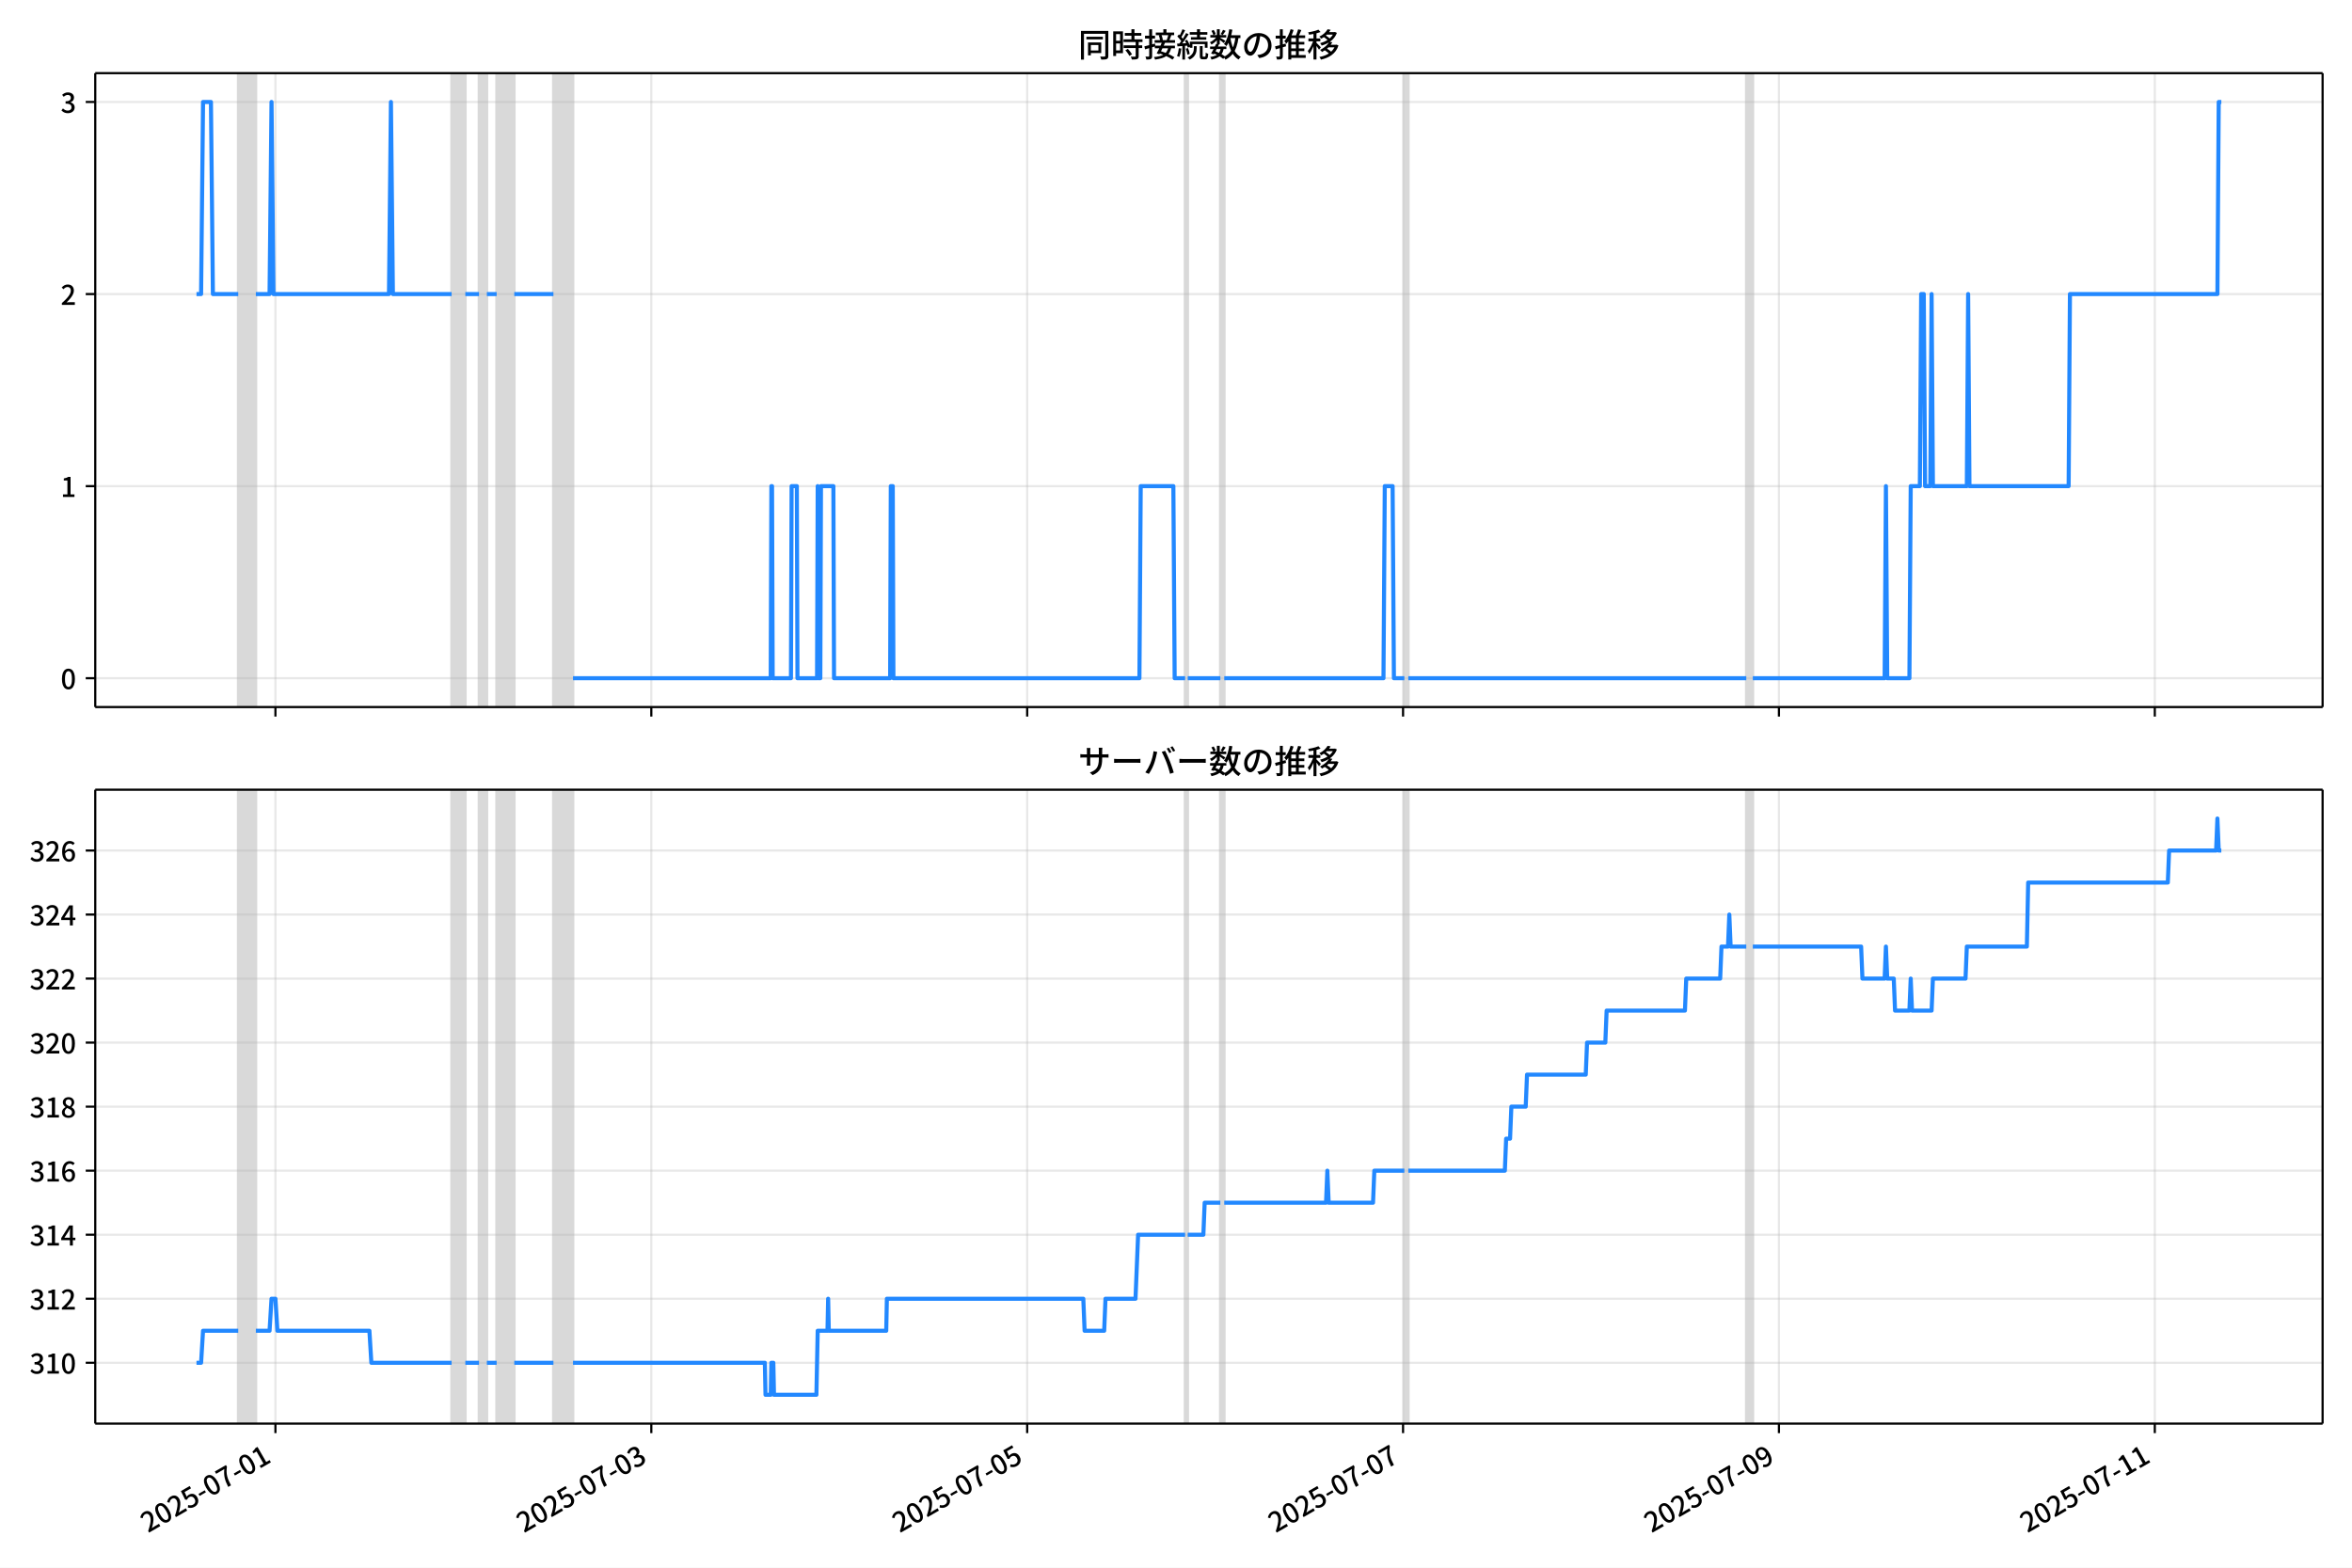
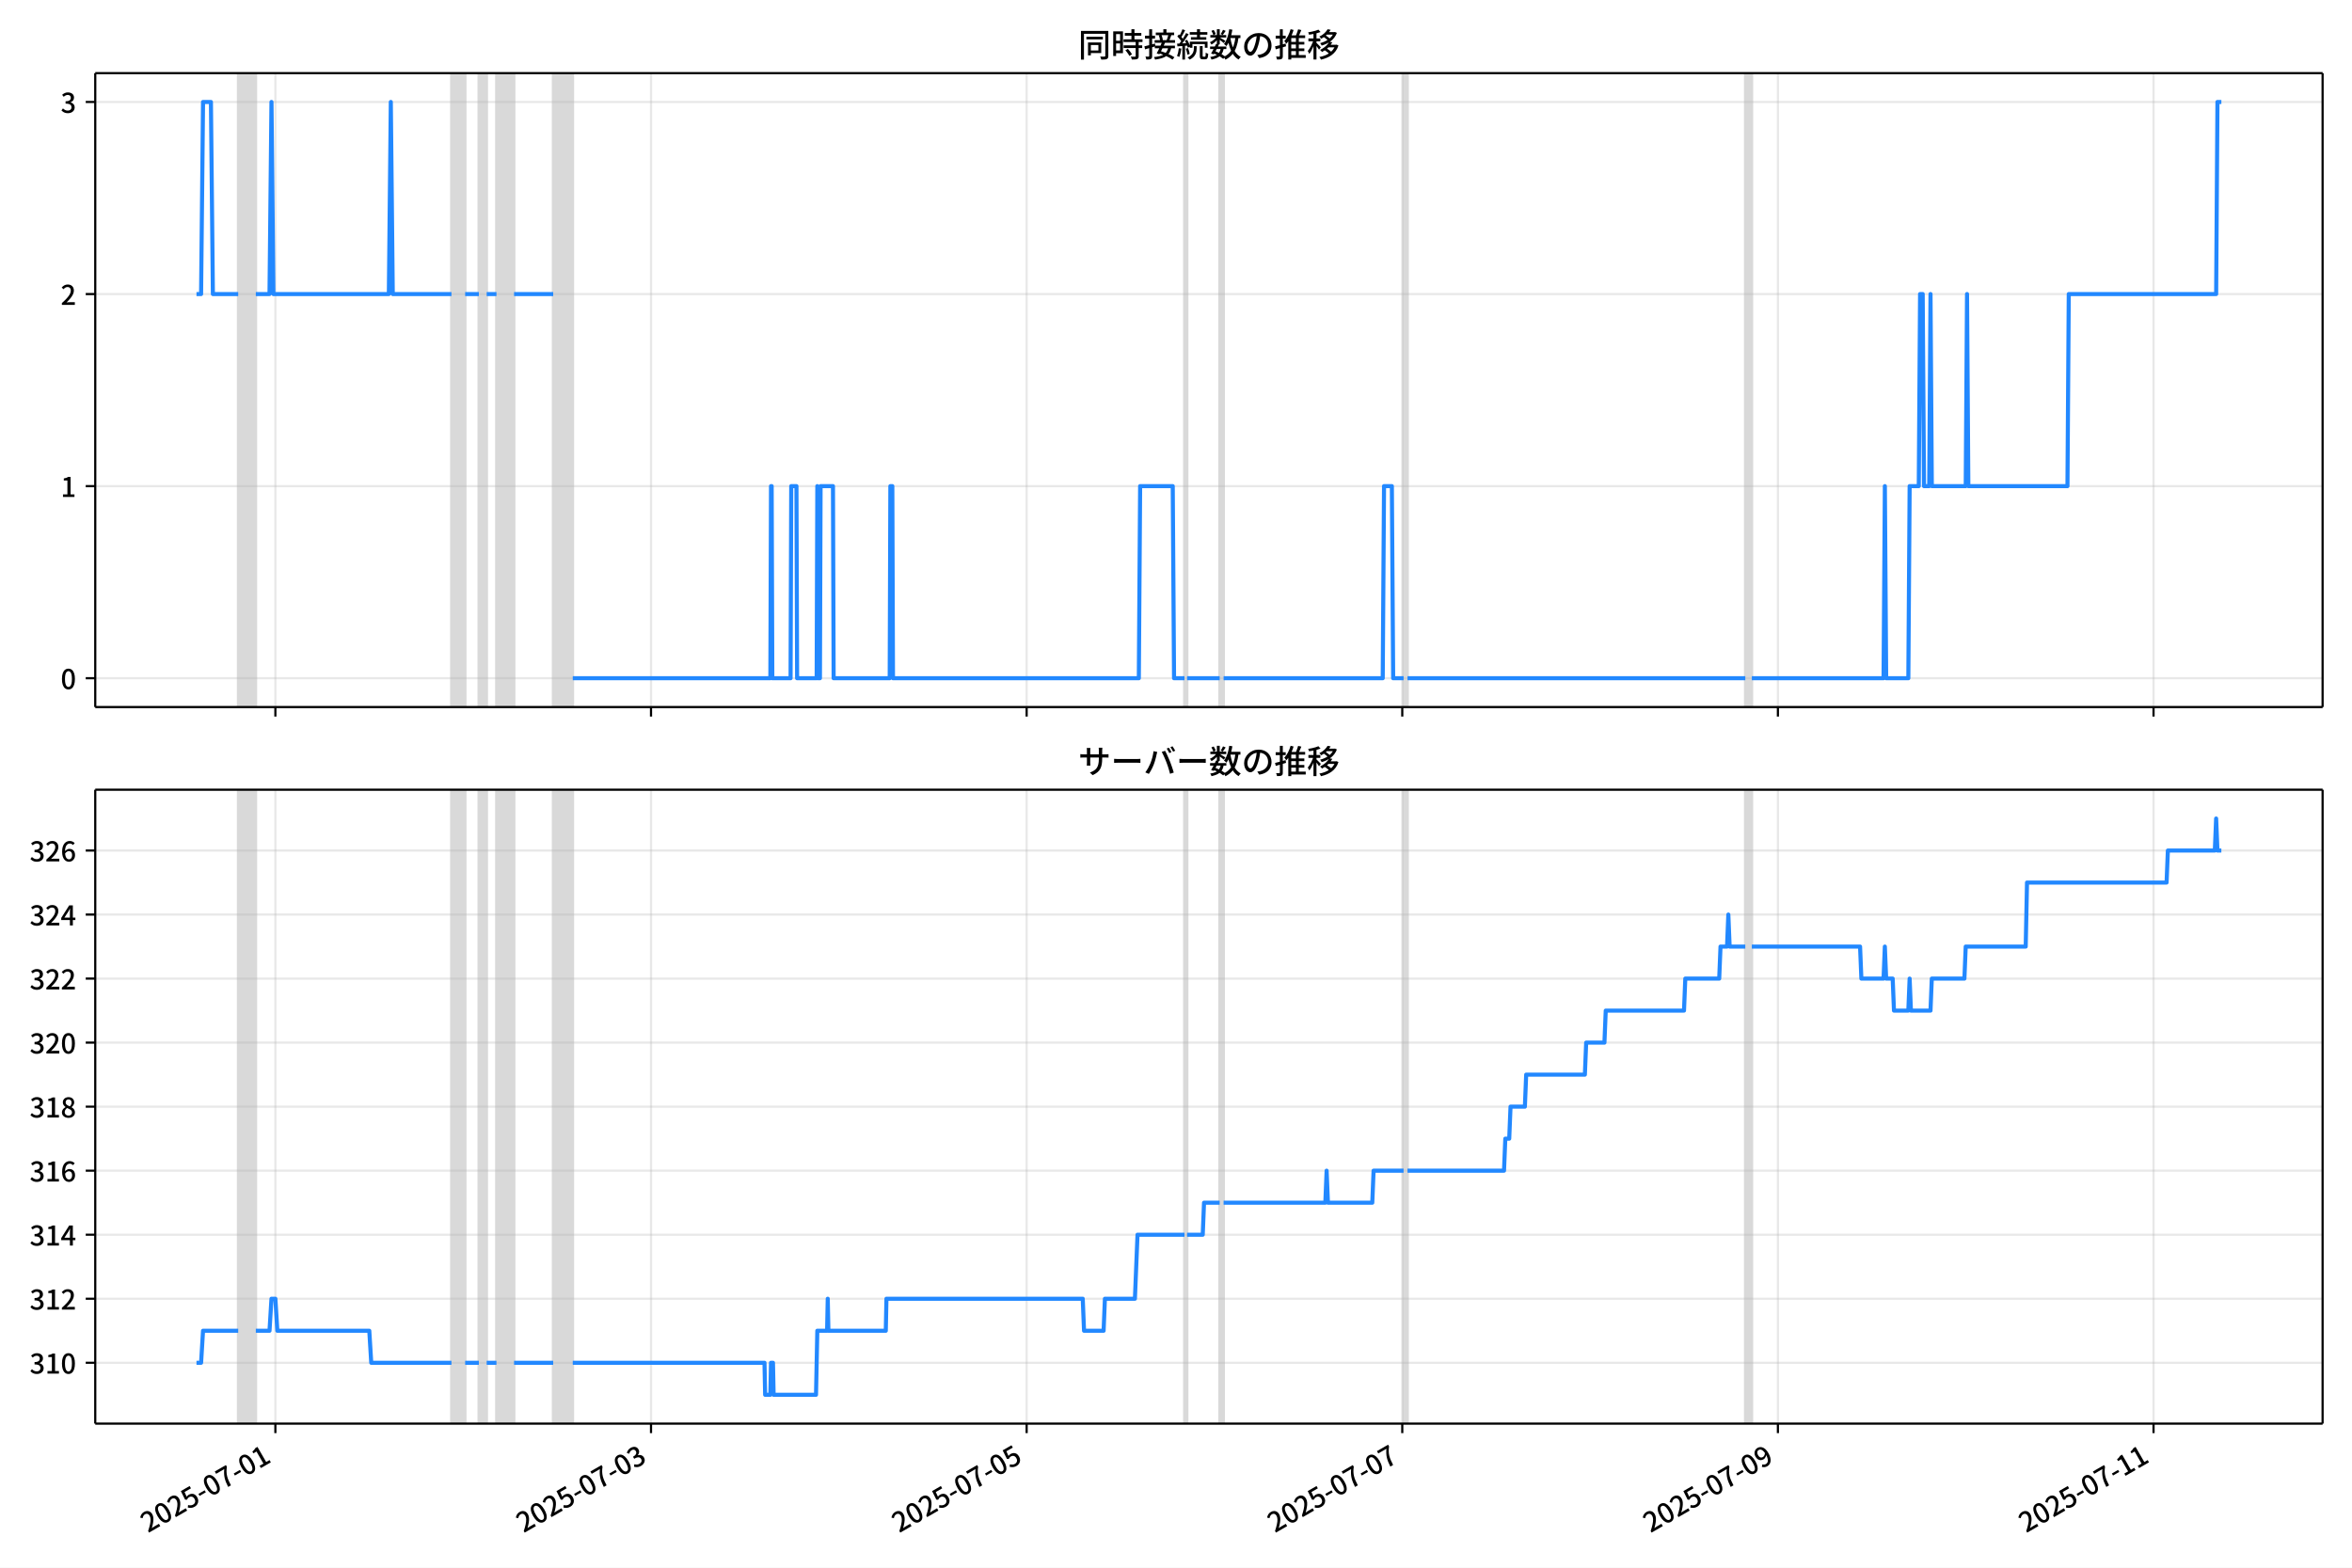
<svg xmlns="http://www.w3.org/2000/svg" xmlns:xlink="http://www.w3.org/1999/xlink" version="1.1" viewBox="0 0 864 576">
  <defs>
    <style type="text/css">*{stroke-linejoin: round; stroke-linecap: butt}</style>
  </defs>
  <g id="aa">
    <g id="ab">
      <path d="m0 576h864v-576h-864z" fill="#fff" />
    </g>
    <g id="ac">
      <g id="ad">
        <path d="m34.99 259.78h818.21v-232.9h-818.21z" fill="#fff" />
      </g>
      <g id="ae">
-         <path d="m87.516 259.78h6.472v-232.9h-6.472z" clip-path="url(#b)" fill="#808080" opacity=".3" stroke="#808080" />
+         <path d="m87.506 259.78h6.468v-232.9h-6.468z" clip-path="url(#b)" fill="#808080" opacity=".3" stroke="#808080" />
      </g>
      <g id="af">
-         <path d="m165.9 259.78h5.034v-232.9h-5.034z" clip-path="url(#b)" fill="#808080" opacity=".3" stroke="#808080" />
+         <path d="m165.84 259.78h5.031v-232.9h-5.031z" clip-path="url(#b)" fill="#808080" opacity=".3" stroke="#808080" />
      </g>
      <g id="ag">
-         <path d="m175.97 259.78h2.877v-232.9h-2.877z" clip-path="url(#b)" fill="#808080" opacity=".3" stroke="#808080" />
+         <path d="m175.9 259.78h2.875v-232.9h-2.875z" clip-path="url(#b)" fill="#808080" opacity=".3" stroke="#808080" />
      </g>
      <g id="ah">
-         <path d="m182.44 259.78h6.472v-232.9h-6.472z" clip-path="url(#b)" fill="#808080" opacity=".3" stroke="#808080" />
+         <path d="m182.37 259.78h6.468v-232.9h-6.468z" clip-path="url(#b)" fill="#808080" opacity=".3" stroke="#808080" />
      </g>
      <g id="ai">
-         <path d="m203.3 259.78h7.191v-232.9h-7.191z" clip-path="url(#b)" fill="#808080" opacity=".3" stroke="#808080" />
+         <path d="m203.21 259.78h7.187v-232.9h-7.187z" clip-path="url(#b)" fill="#808080" opacity=".3" stroke="#808080" />
      </g>
      <g id="aj">
-         <path d="m435.34 259.78h.959v-232.9h-.959z" clip-path="url(#b)" fill="#808080" opacity=".3" stroke="#808080" />
+         <path d="m435.11 259.78h.958v-232.9h-.958z" clip-path="url(#b)" fill="#808080" opacity=".3" stroke="#808080" />
      </g>
      <g id="ak">
-         <path d="m448.29 259.78h1.438v-232.9h-1.438z" clip-path="url(#b)" fill="#808080" opacity=".3" stroke="#808080" />
+         <path d="m448.04 259.78h1.437v-232.9h-1.437z" clip-path="url(#b)" fill="#808080" opacity=".3" stroke="#808080" />
      </g>
      <g id="al">
-         <path d="m515.89 259.78h1.438v-232.9h-1.438z" clip-path="url(#b)" fill="#808080" opacity=".3" stroke="#808080" />
+         <path d="m515.6 259.78h1.437v-232.9h-1.437z" clip-path="url(#b)" fill="#808080" opacity=".3" stroke="#808080" />
      </g>
      <g id="am">
-         <path d="m641.5 259.78h2.397v-232.9h-2.397z" clip-path="url(#b)" fill="#808080" opacity=".3" stroke="#808080" />
+         <path d="m641.13 259.78h2.396v-232.9h-2.396z" clip-path="url(#b)" fill="#808080" opacity=".3" stroke="#808080" />
      </g>
      <g id="an">
        <g id="ao">
          <g id="ap">
-             <path d="m101.18 259.78v-232.9" clip-path="url(#b)" fill="none" stroke="#b0b0b0" stroke-linecap="square" stroke-opacity=".3" stroke-width=".8" />
+             <path d="m101.16 259.78v-232.9" clip-path="url(#b)" fill="none" stroke="#b0b0b0" stroke-linecap="square" stroke-opacity=".3" stroke-width=".8" />
          </g>
          <g id="aq">
            <defs>
              <path id="f" d="m0 0v3.5" stroke="#000" stroke-width=".8" />
            </defs>
-             <use x="101.18" y="259.778" stroke="#000000" stroke-width=".8" xlink:href="#f" />
+             <use x="101.161" y="259.778" stroke="#000000" stroke-width=".8" xlink:href="#f" />
          </g>
        </g>
        <g id="ar">
          <g id="as">
-             <path d="m239.26 259.78v-232.9" clip-path="url(#b)" fill="none" stroke="#b0b0b0" stroke-linecap="square" stroke-opacity=".3" stroke-width=".8" />
+             <path d="m239.15 259.78v-232.9" clip-path="url(#b)" fill="none" stroke="#b0b0b0" stroke-linecap="square" stroke-opacity=".3" stroke-width=".8" />
          </g>
          <g id="at">
-             <use x="239.255" y="259.778" stroke="#000000" stroke-width=".8" xlink:href="#f" />
+             <use x="239.148" y="259.778" stroke="#000000" stroke-width=".8" xlink:href="#f" />
          </g>
        </g>
        <g id="au">
          <g id="av">
-             <path d="m377.33 259.78v-232.9" clip-path="url(#b)" fill="none" stroke="#b0b0b0" stroke-linecap="square" stroke-opacity=".3" stroke-width=".8" />
+             <path d="m377.13 259.78v-232.9" clip-path="url(#b)" fill="none" stroke="#b0b0b0" stroke-linecap="square" stroke-opacity=".3" stroke-width=".8" />
          </g>
          <g id="aw">
-             <use x="377.331" y="259.778" stroke="#000000" stroke-width=".8" xlink:href="#f" />
+             <use x="377.134" y="259.778" stroke="#000000" stroke-width=".8" xlink:href="#f" />
          </g>
        </g>
        <g id="ax">
          <g id="ay">
-             <path d="m515.41 259.78v-232.9" clip-path="url(#b)" fill="none" stroke="#b0b0b0" stroke-linecap="square" stroke-opacity=".3" stroke-width=".8" />
+             <path d="m515.12 259.78v-232.9" clip-path="url(#b)" fill="none" stroke="#b0b0b0" stroke-linecap="square" stroke-opacity=".3" stroke-width=".8" />
          </g>
          <g id="az">
-             <use x="515.407" y="259.778" stroke="#000000" stroke-width=".8" xlink:href="#f" />
+             <use x="515.121" y="259.778" stroke="#000000" stroke-width=".8" xlink:href="#f" />
          </g>
        </g>
        <g id="ba">
          <g id="bb">
-             <path d="m653.48 259.78v-232.9" clip-path="url(#b)" fill="none" stroke="#b0b0b0" stroke-linecap="square" stroke-opacity=".3" stroke-width=".8" />
+             <path d="m653.11 259.78v-232.9" clip-path="url(#b)" fill="none" stroke="#b0b0b0" stroke-linecap="square" stroke-opacity=".3" stroke-width=".8" />
          </g>
          <g id="bc">
-             <use x="653.482" y="259.778" stroke="#000000" stroke-width=".8" xlink:href="#f" />
+             <use x="653.108" y="259.778" stroke="#000000" stroke-width=".8" xlink:href="#f" />
          </g>
        </g>
        <g id="bd">
          <g id="be">
-             <path d="m791.56 259.78v-232.9" clip-path="url(#b)" fill="none" stroke="#b0b0b0" stroke-linecap="square" stroke-opacity=".3" stroke-width=".8" />
+             <path d="m791.09 259.78v-232.9" clip-path="url(#b)" fill="none" stroke="#b0b0b0" stroke-linecap="square" stroke-opacity=".3" stroke-width=".8" />
          </g>
          <g id="bf">
-             <use x="791.558" y="259.778" stroke="#000000" stroke-width=".8" xlink:href="#f" />
+             <use x="791.094" y="259.778" stroke="#000000" stroke-width=".8" xlink:href="#f" />
          </g>
        </g>
      </g>
      <g id="bg">
        <g id="bh">
          <g id="bi">
            <path d="m34.99 249.19h818.21" clip-path="url(#b)" fill="none" stroke="#b0b0b0" stroke-linecap="square" stroke-opacity=".3" stroke-width=".8" />
          </g>
          <g id="bj">
            <defs>
              <path id="e" d="m0 0h-3.5" stroke="#000" stroke-width=".8" />
            </defs>
            <use x="34.99" y="249.191" stroke="#000000" stroke-width=".8" xlink:href="#e" />
          </g>
          <g id="bk">
            <g transform="translate(22.29 253.18) scale(.1 -.1)">
              <defs>
                <path id="c" transform="scale(.015625)" d="m1830-90q-460 0-806 275-346 276-535 823-188 547-188 1366 0 820 188 1357 189 538 535 803 346 266 806 266 461 0 800-269 340-269 528-803 189-534 189-1354 0-819-189-1366-188-547-528-823-339-275-800-275zm0 589q237 0 422 185 186 186 288 599 103 413 103 1091 0 679-103 1082-102 403-288 582-185 180-422 180-236 0-422-180-186-179-292-582-105-403-105-1082 0-678 105-1091 106-413 292-599 186-185 422-185z" />
              </defs>
              <use xlink:href="#c" />
            </g>
          </g>
        </g>
        <g id="bl">
          <g id="bm">
            <path d="m34.99 178.62h818.21" clip-path="url(#b)" fill="none" stroke="#b0b0b0" stroke-linecap="square" stroke-opacity=".3" stroke-width=".8" />
          </g>
          <g id="bn">
            <use x="34.99" y="178.616" stroke="#000000" stroke-width=".8" xlink:href="#e" />
          </g>
          <g id="bo">
            <g transform="translate(22.29 182.6) scale(.1 -.1)">
              <defs>
                <path id="i" transform="scale(.015625)" d="m544 0v608h1037v3277h-845v467q333 58 579 147 247 90 451 218h557v-4109h915v-608h-2694z" />
              </defs>
              <use xlink:href="#i" />
            </g>
          </g>
        </g>
        <g id="bp">
          <g id="bq">
            <path d="m34.99 108.04h818.21" clip-path="url(#b)" fill="none" stroke="#b0b0b0" stroke-linecap="square" stroke-opacity=".3" stroke-width=".8" />
          </g>
          <g id="br">
            <use x="34.99" y="108.041" stroke="#000000" stroke-width=".8" xlink:href="#e" />
          </g>
          <g id="bs">
            <g transform="translate(22.29 112.03) scale(.1 -.1)">
              <defs>
                <path id="d" transform="scale(.015625)" d="m282 0v429q697 621 1164 1136 468 515 701 956 234 442 234 826 0 256-87 451-86 196-262 301-176 106-445 106-275 0-506-151-230-150-422-368l-416 410q301 333 637 518 336 186 803 186 429 0 749-176t496-493 176-745q0-455-224-919t-615-935q-390-470-889-950 186 20 394 36t374 16h1184v-634h-3046z" />
              </defs>
              <use xlink:href="#d" />
            </g>
          </g>
        </g>
        <g id="bt">
          <g id="bu">
            <path d="m34.99 37.466h818.21" clip-path="url(#b)" fill="none" stroke="#b0b0b0" stroke-linecap="square" stroke-opacity=".3" stroke-width=".8" />
          </g>
          <g id="bv">
            <use x="34.99" y="37.466" stroke="#000000" stroke-width=".8" xlink:href="#e" />
          </g>
          <g id="bw">
            <g transform="translate(22.29 41.451) scale(.1 -.1)">
              <defs>
                <path id="h" transform="scale(.015625)" d="m1715-90q-371 0-656 90t-503 240q-217 150-377 323l359 474q211-205 479-359 269-153 634-153 269 0 467 92 199 93 311 266t112 423q0 256-125 451t-429 300q-304 106-835 106v551q467 0 732 105 266 106 384 291 119 186 119 423 0 307-192 489-192 183-531 183-269 0-503-119-233-118-438-316l-384 460q282 256 614 413 333 157 737 157 422 0 748-144 327-144 512-413 186-269 186-659 0-403-221-685-221-281-592-422v-26q269-70 490-227t349-400 128-557q0-422-215-726-214-304-573-468-358-163-787-163z" />
              </defs>
              <use xlink:href="#h" />
            </g>
          </g>
        </g>
      </g>
      <g id="bx">
-         <path d="m72.181 108.04h1.688l.718-70.575h2.901l.721 70.575h9.307m6.472 0h5.034l.719-70.575.719 70.575h42.429l.719-70.575.719 70.575h21.574m5.034 0h5.034m2.877 0h3.596m6.472 0h14.383m7.191 141.15h72.634l.24-70.575h.24l.24 70.575h6.712l.24-70.575h1.918l.24 70.575h7.191l.24-70.575.24 70.575h.719l.24-70.575h4.555l.24 70.575h20.615l.24-70.575h.719l.24 70.575h90.372l.479-70.575h11.986l.479 70.575h3.835m.959 0h11.986m1.438 0h58.49l.479-70.575h2.877l.479 70.575h3.835m1.438 0h124.17m2.397 0h48.422l.479-70.575.479 70.575h8.15l.479-70.575h3.356l.479-70.575h.959l.479 70.575h1.918l.479-70.575.479 70.575h12.465l.479-70.575.479 70.575h36.437l.479-70.575h54.176l.479-70.575h.959v0" clip-path="url(#b)" fill="none" stroke="#28f" stroke-linecap="square" stroke-width="1.5" />
+         <path d="m72.181 108.04h1.687l.717-70.575h2.899l.72 70.575h9.301m6.468 0h5.031l.719-70.575.719 70.575h42.402l.719-70.575.719 70.575h21.56m5.031 0h5.031m2.875 0h3.593m6.468 0h14.374m7.187 141.15h72.587l.24-70.575h.24l.24 70.575h6.708l.24-70.575h1.917l.24 70.575h7.187l.24-70.575.24 70.575h.719l.24-70.575h4.552l.24 70.575h20.602l.24-70.575h.719l.24 70.575h90.314l.479-70.575h11.978l.479 70.575h3.833m.958 0h11.978m1.437 0h58.453l.479-70.575h2.875l.479 70.575h3.833m1.437 0h124.09m2.396 0h48.391l.479-70.575.479 70.575h8.145l.479-70.575h3.354l.479-70.575h.958l.479 70.575h1.917l.479-70.575.479 70.575h12.457l.479-70.575.479 70.575h36.413l.479-70.575h54.141l.479-70.575h1.437v0" clip-path="url(#b)" fill="none" stroke="#28f" stroke-linecap="square" stroke-width="1.5" />
      </g>
      <g id="by">
        <path d="m34.99 259.78v-232.9" fill="none" stroke="#000" stroke-linecap="square" stroke-width=".8" />
      </g>
      <g id="bz">
        <path d="m853.2 259.78v-232.9" fill="none" stroke="#000" stroke-linecap="square" stroke-width=".8" />
      </g>
      <g id="ca">
        <path d="m34.99 259.78h818.21" fill="none" stroke="#000" stroke-linecap="square" stroke-width=".8" />
      </g>
      <g id="cb">
        <path d="m34.99 26.88h818.21" fill="none" stroke="#000" stroke-linecap="square" stroke-width=".8" />
      </g>
      <g id="cc">
        <g transform="translate(396.1 20.88) scale(.12 -.12)">
          <defs>
            <path id="v" transform="scale(.015625)" d="m1587 3936h3232v-518h-3232v518zm320-1114h557v-2534h-557v2534zm301 0h2291v-2086h-2291v512h1734v1069h-1734v505zm-1683 2260h5113v-570h-4524v-5056h-589v5626zm4768 0h595v-4896q0-250-67-397t-227-218q-160-77-426-96t-675-19q-13 83-45 192t-77 218q-45 108-89 185 281-13 527-13 247 0 330 0 83 7 118 42 36 35 36 112v4890z" />
            <path id="t" transform="scale(.015625)" d="m2714 4672h3238v-525h-3238v525zm-244-1235h3712v-538h-3712v538zm20-1184h3635v-531h-3635v531zm1523 3155h595v-2310h-595v2310zm832-2451h589v-2823q0-230-61-364-61-135-227-199-167-70-423-86t-633-16q-20 121-78 285-57 163-121 284 275-6 509-9t310-3q77 6 106 28 29 23 29 93v2810zm-2023-1677 487 282q153-160 313-352t294-381q135-189 206-343l-519-313q-64 153-189 348-124 196-278 394-154 199-314 365zm-2086 3718h1619v-4281h-1619v544h1056v3187h-1056v550zm32-1843h1293v-537h-1293v537zm-320 1843h563v-4832h-563v4832z" />
            <path id="u" transform="scale(.015625)" d="m3866 5408h614v-870h-614v870zm-1479-653h3597v-518h-3597v518zm-230-1485h4e3v-518h-4e3v518zm825 922 519 102q64-160 121-342 58-182 96-352 39-170 45-304l-544-128q-6 134-42 313-35 180-83 365-48 186-112 346zm1856 109 589-71q-96-275-202-557-105-281-195-486l-518 77q58 147 122 329 64 183 118 372t86 336zm-2643-2106h3943v-518h-3943v518zm1408 685 602-115q-167-371-362-784t-390-797-362-685l-525 179q160 288 346 666t368 784 323 752zm-659-2157 358 403q352-102 733-240 381-137 752-304 371-166 697-336 327-169 558-329l-384-461q-218 160-532 336-313 176-685 345-371 170-755 323-384 154-742 263zm1894 1114 583-71q-122-550-353-944-230-393-604-662t-922-435q-547-167-1296-269-25 128-93 269-67 141-137 230 678 64 1168 192t819 349q330 221 531 550 202 330 304 791zm-4684 217q396 90 953 240 557 151 1120 311l77-544q-525-154-1053-311-528-156-963-284l-134 588zm121 2093h1965v-563h-1965v563zm819 1248h576v-5229q0-236-51-374t-192-208q-141-77-355-99-214-23-541-16-13 115-64 288t-109 294q205-6 381-6t234 0q64 0 92 28 29 29 29 93v5229z" />
            <path id="s" transform="scale(.015625)" d="m4058 5408h595v-1798h-595v1798zm-1415-563h3443v-499h-3443v499zm231-992h3008v-499h-3008v499zm-224-877h3475v-1203h-531v729h-2432v-729h-512v1203zm1964-877h551v-1881q0-122 22-157 23-35 106-35 25 0 92 0 68 0 135 0t99 0q51 0 83 54t45 224 19 515q90-70 234-131t259-93q-19-429-83-662-64-234-183-326-118-93-316-93-39 0-103 0t-134 0-138 0q-67 0-99 0-237 0-365 64t-176 218q-48 153-48 422v1881zm-1164-6h550v-455q0-243-48-528-48-284-186-579-137-294-409-572-272-279-727-503-70 90-192 208-121 118-230 195 416 205 665 438 250 234 371 474 122 240 164 467 42 228 42 413v442zm-2240 3309 524-192q-121-244-259-503-137-259-275-496t-259-416l-410 173q122 186 246 438 125 253 240 515 116 263 193 481zm716-743 500-230q-224-359-496-756-272-396-548-764-275-368-518-650l-358 205q179 211 377 483 199 272 387 569 189 298 358 592 170 295 298 551zm-1721-665 307 403q166-154 339-340 173-185 320-364t224-327l-326-460q-77 160-218 348-141 189-314 384-172 196-332 356zm1485-832 435 179q128-211 249-458 122-246 215-474 93-227 137-412l-473-211q-32 185-119 422-86 237-201 486-115 250-243 468zm-1530-583q422 26 998 54 576 29 1184 68l7-499q-570-45-1127-84-556-38-992-70l-70 531zm1702-992 436 135q121-276 214-596t118-556l-454-148q-26 237-112 563-86 327-202 602zm-1363 109 499-83q-57-455-163-897-105-441-253-748-51 32-134 73-83 42-170 83-86 42-144 62 148 294 234 697t131 813zm691 627h525v-2861h-525v2861z" />
            <path id="m" transform="scale(.015625)" d="m224 2022h3187v-499h-3187v499zm51 2247h3111v-487h-3111v487zm1127-1735 563-121q-154-320-333-672t-352-679q-173-326-326-582l-532 173q148 243 324 566t345 669q170 346 311 646zm934-832 563-64q-89-480-262-838t-461-614-701-432-976-298q-25 128-99 269t-157 237q659 102 1085 303 426 202 666 554t342 883zm422 3597 519-211q-147-218-298-436-150-217-278-377l-403 186q121 173 252 413 132 240 208 425zm-1203 109h563v-2957h-563v2957zm-1075-320 448 186q134-192 246-420 112-227 157-393l-467-211q-38 172-147 406t-237 432zm1094-1050 397-236q-160-263-400-529-240-265-519-489-278-224-553-378-51 103-141 237-89 135-179 218 269 109 534 294 266 186 493 416 228 231 368 467zm487-204q83-45 246-145 163-99 352-211t346-211 221-150l-327-423q-83 77-230 198-147 122-317 253-170 132-327 250-156 119-259 189l295 250zm1798 396h2311v-556h-2311v556zm115 1178 615-90q-103-640-263-1235t-384-1101q-224-505-512-889-44 57-134 134t-186 157-166 125q275 339 473 796 199 458 340 995 141 538 217 1108zm1223-1510 614-58q-147-1101-445-1940-297-838-813-1443-515-604-1321-1014-26 71-90 177-64 105-134 208-70 102-128 159 742 346 1212 880 471 535 730 1290 260 755 375 1741zm-1005-135q134-851 387-1597 253-745 659-1305 407-560 1002-874-70-57-154-150-83-93-154-189-70-96-121-179-633 371-1056 988-422 618-688 1434-265 816-425 1783l550 89zm-3309-3065 327 416q377-148 754-330 378-182 701-378 324-195 548-368l-416-435q-211 179-519 378-307 198-666 383-358 186-729 334z" />
            <path id="r" transform="scale(.015625)" d="m3686 4378q-64-493-163-1041-99-547-265-1084-192-653-432-1104t-522-688-595-237q-320 0-596 221-275 221-448 621-172 400-172 931 0 537 220 1017 221 480 611 851 391 372 909 583 519 211 1121 211 576 0 1040-186 464-185 793-515 330-329 502-771 173-441 173-941 0-672-278-1194-278-521-816-851-538-329-1318-444l-378 601q166 20 307 42t263 48q307 70 585 217 279 148 496 375 218 227 342 534 125 308 125 692t-122 713q-121 330-358 573-236 243-582 380-346 138-781 138-525 0-935-186-409-185-694-489-284-304-432-656-147-352-147-678 0-365 89-605 90-240 224-355 135-115 276-115t288 144 297 457q151 314 298 800 147 461 246 982 100 522 145 1021l684-12z" />
            <path id="n" transform="scale(.015625)" d="m2995 2925h2893v-519h-2893v519zm0-1280h2893v-519h-2893v519zm-64-1299h3232v-557h-3232v557zm1312 3577h563v-3763h-563v3763zm429 1466 634-141q-154-390-340-794-185-403-339-684l-512 140q103 199 208 458 106 259 195 528 90 269 154 493zm-1472 25 582-147q-153-518-371-1018-217-499-483-931t-573-758q-38 64-109 160-70 96-147 198-77 103-141 160 416 416 733 1034t509 1302zm128-1203h2720v-537h-2720v-4205h-582v4422l313 320h269zm-3174-2157q396 90 953 240 557 151 1120 311l77-544q-525-154-1053-311-528-156-963-284l-134 588zm121 2093h1965v-563h-1965v563zm819 1248h576v-5229q0-236-51-374t-192-208q-141-77-355-99-214-23-541-16-13 115-64 288t-109 294q205-6 381-6t234 0q64 0 92 28 29 29 29 93v5229z" />
            <path id="l" transform="scale(.015625)" d="m4051 5402 595-109q-281-493-729-941t-1107-806q-39 64-106 144t-141 153q-73 74-137 119 608 288 1011 678t614 762zm-77-557h1511v-493h-1863l352 493zm1293 0h109l109 25 384-179q-192-505-496-905t-695-701q-390-301-845-519-454-217-947-358-44 109-137 253t-176 227q448 109 867 294 419 186 777 445 359 259 631 592t419 730v96zm-1990-954 377 307q167-96 336-218 170-121 320-249 151-128 247-237l-397-332q-90 108-237 236t-317 259q-169 132-329 234zm1107-934 595-109q-307-538-803-1031-496-492-1232-876-38 64-102 144t-138 156q-74 77-138 116 455 217 807 483t604 554q253 288 407 563zm-90-589h1460v-506h-1818l358 506zm1268 0h121l109 26 384-167q-192-614-531-1075t-787-794q-448-332-983-553-534-221-1129-355-45 115-132 269-86 153-176 249 551 96 1043 285 493 189 903 473 410 285 714 669t464 883v90zm-2132-1056 410 339q186-102 384-237 198-134 371-275t282-269l-435-371q-103 128-270 272-166 144-361 288t-381 253zm-2150 3533h589v-5376h-589v5376zm-992-1242h2336v-569h-2336v569zm1024-224 365-160q-96-339-231-707-134-368-291-727-157-358-336-672-179-313-365-537-44 128-134 291t-160 272q173 192 339 457 167 266 323 570 157 304 282 618t208 595zm941 1946 416-467q-314-122-695-221-380-99-784-173-403-74-780-131-20 102-71 236-51 135-102 231 358 58 732 138 375 80 711 179t573 208zm-397-2579q58-45 179-170 122-125 266-266 144-140 259-265t160-183l-352-473q-58 102-157 255-99 154-218 317-118 164-227 311-108 147-185 237l275 237z" />
          </defs>
          <use xlink:href="#v" />
          <use transform="translate(100)" xlink:href="#t" />
          <use transform="translate(200)" xlink:href="#u" />
          <use transform="translate(300)" xlink:href="#s" />
          <use transform="translate(400)" xlink:href="#m" />
          <use transform="translate(500)" xlink:href="#r" />
          <use transform="translate(600)" xlink:href="#n" />
          <use transform="translate(700)" xlink:href="#l" />
        </g>
      </g>
    </g>
    <g id="cd">
      <g id="ce">
        <path d="m34.99 523.06h818.21v-232.9h-818.21z" fill="#fff" />
      </g>
      <g id="cf">
-         <path d="m87.516 523.06h6.472v-232.9h-6.472z" clip-path="url(#a)" fill="#808080" opacity=".3" stroke="#808080" />
+         <path d="m87.506 523.06h6.468v-232.9h-6.468z" clip-path="url(#a)" fill="#808080" opacity=".3" stroke="#808080" />
      </g>
      <g id="cg">
-         <path d="m165.9 523.06h5.034v-232.9h-5.034z" clip-path="url(#a)" fill="#808080" opacity=".3" stroke="#808080" />
+         <path d="m165.84 523.06h5.031v-232.9h-5.031z" clip-path="url(#a)" fill="#808080" opacity=".3" stroke="#808080" />
      </g>
      <g id="ch">
-         <path d="m175.97 523.06h2.877v-232.9h-2.877z" clip-path="url(#a)" fill="#808080" opacity=".3" stroke="#808080" />
+         <path d="m175.9 523.06h2.875v-232.9h-2.875z" clip-path="url(#a)" fill="#808080" opacity=".3" stroke="#808080" />
      </g>
      <g id="ci">
-         <path d="m182.44 523.06h6.472v-232.9h-6.472z" clip-path="url(#a)" fill="#808080" opacity=".3" stroke="#808080" />
+         <path d="m182.37 523.06h6.468v-232.9h-6.468z" clip-path="url(#a)" fill="#808080" opacity=".3" stroke="#808080" />
      </g>
      <g id="cj">
-         <path d="m203.3 523.06h7.191v-232.9h-7.191z" clip-path="url(#a)" fill="#808080" opacity=".3" stroke="#808080" />
+         <path d="m203.21 523.06h7.187v-232.9h-7.187z" clip-path="url(#a)" fill="#808080" opacity=".3" stroke="#808080" />
      </g>
      <g id="ck">
-         <path d="m435.34 523.06h.959v-232.9h-.959z" clip-path="url(#a)" fill="#808080" opacity=".3" stroke="#808080" />
+         <path d="m435.11 523.06h.958v-232.9h-.958z" clip-path="url(#a)" fill="#808080" opacity=".3" stroke="#808080" />
      </g>
      <g id="cl">
-         <path d="m448.29 523.06h1.438v-232.9h-1.438z" clip-path="url(#a)" fill="#808080" opacity=".3" stroke="#808080" />
+         <path d="m448.04 523.06h1.437v-232.9h-1.437z" clip-path="url(#a)" fill="#808080" opacity=".3" stroke="#808080" />
      </g>
      <g id="cm">
-         <path d="m515.89 523.06h1.438v-232.9h-1.438z" clip-path="url(#a)" fill="#808080" opacity=".3" stroke="#808080" />
+         <path d="m515.6 523.06h1.437v-232.9h-1.437z" clip-path="url(#a)" fill="#808080" opacity=".3" stroke="#808080" />
      </g>
      <g id="cn">
-         <path d="m641.5 523.06h2.397v-232.9h-2.397z" clip-path="url(#a)" fill="#808080" opacity=".3" stroke="#808080" />
+         <path d="m641.13 523.06h2.396v-232.9h-2.396z" clip-path="url(#a)" fill="#808080" opacity=".3" stroke="#808080" />
      </g>
      <g id="co">
        <g id="cp">
          <g id="cq">
-             <path d="m101.18 523.06v-232.9" clip-path="url(#a)" fill="none" stroke="#b0b0b0" stroke-linecap="square" stroke-opacity=".3" stroke-width=".8" />
+             <path d="m101.16 523.06v-232.9" clip-path="url(#a)" fill="none" stroke="#b0b0b0" stroke-linecap="square" stroke-opacity=".3" stroke-width=".8" />
          </g>
          <g id="cr">
-             <use x="101.18" y="523.055" stroke="#000000" stroke-width=".8" xlink:href="#f" />
+             <use x="101.161" y="523.055" stroke="#000000" stroke-width=".8" xlink:href="#f" />
          </g>
          <g id="cs">
-             <g transform="translate(54.39 563.33) rotate(-30) scale(.1 -.1)">
+             <g transform="translate(54.371 563.33) rotate(-30) scale(.1 -.1)">
              <defs>
                <path id="k" transform="scale(.015625)" d="m1715-90q-365 0-653 90t-506 237q-217 147-383 307l352 480q134-134 294-246t361-183q202-70 452-70 262 0 473 118 212 119 333 346 122 227 122 541 0 460-247 716-246 256-649 256-224 0-384-64t-365-198l-365 237 141 2240h2387v-627h-1747l-109-1204q154 77 307 118 154 42 340 42 397 0 723-160t518-490q192-329 192-847 0-519-224-887t-586-560q-361-192-777-192z" />
                <path id="g" transform="scale(.015625)" d="m301 1536v544h1689v-544h-1689z" />
                <path id="j" transform="scale(.015625)" d="m1235 0q32 646 109 1187t224 1024 384 941 576 938h-2208v627h3027v-455q-409-512-665-989-256-476-397-969t-205-1053-90-1251h-755z" />
              </defs>
              <use xlink:href="#d" />
              <use transform="translate(57)" xlink:href="#c" />
              <use transform="translate(114)" xlink:href="#d" />
              <use transform="translate(171)" xlink:href="#k" />
              <use transform="translate(228)" xlink:href="#g" />
              <use transform="translate(263.7)" xlink:href="#c" />
              <use transform="translate(320.7)" xlink:href="#j" />
              <use transform="translate(377.7)" xlink:href="#g" />
              <use transform="translate(413.4)" xlink:href="#c" />
              <use transform="translate(470.4)" xlink:href="#i" />
            </g>
          </g>
        </g>
        <g id="ct">
          <g id="cu">
-             <path d="m239.26 523.06v-232.9" clip-path="url(#a)" fill="none" stroke="#b0b0b0" stroke-linecap="square" stroke-opacity=".3" stroke-width=".8" />
+             <path d="m239.15 523.06v-232.9" clip-path="url(#a)" fill="none" stroke="#b0b0b0" stroke-linecap="square" stroke-opacity=".3" stroke-width=".8" />
          </g>
          <g id="cv">
-             <use x="239.255" y="523.055" stroke="#000000" stroke-width=".8" xlink:href="#f" />
+             <use x="239.148" y="523.055" stroke="#000000" stroke-width=".8" xlink:href="#f" />
          </g>
          <g id="cw">
-             <g transform="translate(192.47 563.33) rotate(-30) scale(.1 -.1)">
+             <g transform="translate(192.36 563.33) rotate(-30) scale(.1 -.1)">
              <use xlink:href="#d" />
              <use transform="translate(57)" xlink:href="#c" />
              <use transform="translate(114)" xlink:href="#d" />
              <use transform="translate(171)" xlink:href="#k" />
              <use transform="translate(228)" xlink:href="#g" />
              <use transform="translate(263.7)" xlink:href="#c" />
              <use transform="translate(320.7)" xlink:href="#j" />
              <use transform="translate(377.7)" xlink:href="#g" />
              <use transform="translate(413.4)" xlink:href="#c" />
              <use transform="translate(470.4)" xlink:href="#h" />
            </g>
          </g>
        </g>
        <g id="cx">
          <g id="cy">
-             <path d="m377.33 523.06v-232.9" clip-path="url(#a)" fill="none" stroke="#b0b0b0" stroke-linecap="square" stroke-opacity=".3" stroke-width=".8" />
+             <path d="m377.13 523.06v-232.9" clip-path="url(#a)" fill="none" stroke="#b0b0b0" stroke-linecap="square" stroke-opacity=".3" stroke-width=".8" />
          </g>
          <g id="cz">
-             <use x="377.331" y="523.055" stroke="#000000" stroke-width=".8" xlink:href="#f" />
+             <use x="377.134" y="523.055" stroke="#000000" stroke-width=".8" xlink:href="#f" />
          </g>
          <g id="da">
-             <g transform="translate(330.54 563.33) rotate(-30) scale(.1 -.1)">
+             <g transform="translate(330.34 563.33) rotate(-30) scale(.1 -.1)">
              <use xlink:href="#d" />
              <use transform="translate(57)" xlink:href="#c" />
              <use transform="translate(114)" xlink:href="#d" />
              <use transform="translate(171)" xlink:href="#k" />
              <use transform="translate(228)" xlink:href="#g" />
              <use transform="translate(263.7)" xlink:href="#c" />
              <use transform="translate(320.7)" xlink:href="#j" />
              <use transform="translate(377.7)" xlink:href="#g" />
              <use transform="translate(413.4)" xlink:href="#c" />
              <use transform="translate(470.4)" xlink:href="#k" />
            </g>
          </g>
        </g>
        <g id="db">
          <g id="dc">
-             <path d="m515.41 523.06v-232.9" clip-path="url(#a)" fill="none" stroke="#b0b0b0" stroke-linecap="square" stroke-opacity=".3" stroke-width=".8" />
+             <path d="m515.12 523.06v-232.9" clip-path="url(#a)" fill="none" stroke="#b0b0b0" stroke-linecap="square" stroke-opacity=".3" stroke-width=".8" />
          </g>
          <g id="dd">
-             <use x="515.407" y="523.055" stroke="#000000" stroke-width=".8" xlink:href="#f" />
+             <use x="515.121" y="523.055" stroke="#000000" stroke-width=".8" xlink:href="#f" />
          </g>
          <g id="de">
-             <g transform="translate(468.62 563.33) rotate(-30) scale(.1 -.1)">
+             <g transform="translate(468.33 563.33) rotate(-30) scale(.1 -.1)">
              <use xlink:href="#d" />
              <use transform="translate(57)" xlink:href="#c" />
              <use transform="translate(114)" xlink:href="#d" />
              <use transform="translate(171)" xlink:href="#k" />
              <use transform="translate(228)" xlink:href="#g" />
              <use transform="translate(263.7)" xlink:href="#c" />
              <use transform="translate(320.7)" xlink:href="#j" />
              <use transform="translate(377.7)" xlink:href="#g" />
              <use transform="translate(413.4)" xlink:href="#c" />
              <use transform="translate(470.4)" xlink:href="#j" />
            </g>
          </g>
        </g>
        <g id="df">
          <g id="dg">
-             <path d="m653.48 523.06v-232.9" clip-path="url(#a)" fill="none" stroke="#b0b0b0" stroke-linecap="square" stroke-opacity=".3" stroke-width=".8" />
+             <path d="m653.11 523.06v-232.9" clip-path="url(#a)" fill="none" stroke="#b0b0b0" stroke-linecap="square" stroke-opacity=".3" stroke-width=".8" />
          </g>
          <g id="dh">
-             <use x="653.482" y="523.055" stroke="#000000" stroke-width=".8" xlink:href="#f" />
+             <use x="653.108" y="523.055" stroke="#000000" stroke-width=".8" xlink:href="#f" />
          </g>
          <g id="di">
-             <g transform="translate(606.69 563.33) rotate(-30) scale(.1 -.1)">
+             <g transform="translate(606.32 563.33) rotate(-30) scale(.1 -.1)">
              <defs>
                <path id="w" transform="scale(.015625)" d="m1562-90q-410 0-708 150-297 151-502 356l403 461q141-160 346-256t422-96q224 0 425 102 202 103 352 333 151 230 237 614 87 384 87 941 0 589-115 970t-323 563-496 182q-205 0-372-118-166-118-262-336t-96-525q0-301 86-512 87-211 259-323 173-112 417-112 224 0 460 141 237 141 448 461l32-544q-134-180-313-314t-371-208-384-74q-391 0-689 166-297 167-467 496-169 330-169 823 0 467 195 816t515 541 698 192q339 0 636-138 298-137 519-419 221-281 349-710t128-1018q0-691-141-1187t-391-807q-249-310-563-461-313-150-652-150z" />
              </defs>
              <use xlink:href="#d" />
              <use transform="translate(57)" xlink:href="#c" />
              <use transform="translate(114)" xlink:href="#d" />
              <use transform="translate(171)" xlink:href="#k" />
              <use transform="translate(228)" xlink:href="#g" />
              <use transform="translate(263.7)" xlink:href="#c" />
              <use transform="translate(320.7)" xlink:href="#j" />
              <use transform="translate(377.7)" xlink:href="#g" />
              <use transform="translate(413.4)" xlink:href="#c" />
              <use transform="translate(470.4)" xlink:href="#w" />
            </g>
          </g>
        </g>
        <g id="dj">
          <g id="dk">
-             <path d="m791.56 523.06v-232.9" clip-path="url(#a)" fill="none" stroke="#b0b0b0" stroke-linecap="square" stroke-opacity=".3" stroke-width=".8" />
+             <path d="m791.09 523.06v-232.9" clip-path="url(#a)" fill="none" stroke="#b0b0b0" stroke-linecap="square" stroke-opacity=".3" stroke-width=".8" />
          </g>
          <g id="dl">
-             <use x="791.558" y="523.055" stroke="#000000" stroke-width=".8" xlink:href="#f" />
+             <use x="791.094" y="523.055" stroke="#000000" stroke-width=".8" xlink:href="#f" />
          </g>
          <g id="dm">
-             <g transform="translate(744.77 563.33) rotate(-30) scale(.1 -.1)">
+             <g transform="translate(744.3 563.33) rotate(-30) scale(.1 -.1)">
              <use xlink:href="#d" />
              <use transform="translate(57)" xlink:href="#c" />
              <use transform="translate(114)" xlink:href="#d" />
              <use transform="translate(171)" xlink:href="#k" />
              <use transform="translate(228)" xlink:href="#g" />
              <use transform="translate(263.7)" xlink:href="#c" />
              <use transform="translate(320.7)" xlink:href="#j" />
              <use transform="translate(377.7)" xlink:href="#g" />
              <use transform="translate(413.4)" xlink:href="#i" />
              <use transform="translate(470.4)" xlink:href="#i" />
            </g>
          </g>
        </g>
      </g>
      <g id="dn">
        <g id="do">
          <g id="dp">
            <path d="m34.99 500.71h818.21" clip-path="url(#a)" fill="none" stroke="#b0b0b0" stroke-linecap="square" stroke-opacity=".3" stroke-width=".8" />
          </g>
          <g id="dq">
            <use x="34.99" y="500.707" stroke="#000000" stroke-width=".8" xlink:href="#e" />
          </g>
          <g id="dr">
            <g transform="translate(10.89 504.69) scale(.1 -.1)">
              <use xlink:href="#h" />
              <use transform="translate(57)" xlink:href="#i" />
              <use transform="translate(114)" xlink:href="#c" />
            </g>
          </g>
        </g>
        <g id="ds">
          <g id="dt">
            <path d="m34.99 477.18h818.21" clip-path="url(#a)" fill="none" stroke="#b0b0b0" stroke-linecap="square" stroke-opacity=".3" stroke-width=".8" />
          </g>
          <g id="du">
            <use x="34.99" y="477.182" stroke="#000000" stroke-width=".8" xlink:href="#e" />
          </g>
          <g id="dv">
            <g transform="translate(10.89 481.17) scale(.1 -.1)">
              <use xlink:href="#h" />
              <use transform="translate(57)" xlink:href="#i" />
              <use transform="translate(114)" xlink:href="#d" />
            </g>
          </g>
        </g>
        <g id="dw">
          <g id="dx">
            <path d="m34.99 453.66h818.21" clip-path="url(#a)" fill="none" stroke="#b0b0b0" stroke-linecap="square" stroke-opacity=".3" stroke-width=".8" />
          </g>
          <g id="dy">
            <use x="34.99" y="453.657" stroke="#000000" stroke-width=".8" xlink:href="#e" />
          </g>
          <g id="dz">
            <g transform="translate(10.89 457.64) scale(.1 -.1)">
              <defs>
                <path id="p" transform="scale(.015625)" d="m2170 0v3072q0 192 12 457 13 266 20 458h-26q-90-179-183-365-92-185-195-364l-921-1415h2579v-576h-3328v493l1875 2957h858v-4717h-691z" />
              </defs>
              <use xlink:href="#h" />
              <use transform="translate(57)" xlink:href="#i" />
              <use transform="translate(114)" xlink:href="#p" />
            </g>
          </g>
        </g>
        <g id="ea">
          <g id="eb">
            <path d="m34.99 430.13h818.21" clip-path="url(#a)" fill="none" stroke="#b0b0b0" stroke-linecap="square" stroke-opacity=".3" stroke-width=".8" />
          </g>
          <g id="ec">
            <use x="34.99" y="430.132" stroke="#000000" stroke-width=".8" xlink:href="#e" />
          </g>
          <g id="ed">
            <g transform="translate(10.89 434.12) scale(.1 -.1)">
              <defs>
                <path id="o" transform="scale(.015625)" d="m1971-90q-339 0-634 144-294 144-518 435-224 292-352 733-128 442-128 1044 0 678 147 1161 148 483 397 784 250 301 570 445t665 144q397 0 688-147 292-147 490-359l-403-448q-128 154-327 253-198 99-409 99-307 0-567-182-259-182-413-605-153-422-153-1145 0-608 115-1002t326-589q212-195 493-195 212 0 375 121 163 122 259 343t96 522q0 300-90 511-89 212-259 320-169 109-419 109-211 0-451-134t-458-461l-25 538q134 192 313 323t374 201q196 71 375 71 397 0 694-163 298-163 467-490 170-326 170-825 0-468-195-817-195-348-512-544-317-195-701-195z" />
              </defs>
              <use xlink:href="#h" />
              <use transform="translate(57)" xlink:href="#i" />
              <use transform="translate(114)" xlink:href="#o" />
            </g>
          </g>
        </g>
        <g id="ee">
          <g id="ef">
            <path d="m34.99 406.61h818.21" clip-path="url(#a)" fill="none" stroke="#b0b0b0" stroke-linecap="square" stroke-opacity=".3" stroke-width=".8" />
          </g>
          <g id="eg">
            <use x="34.99" y="406.607" stroke="#000000" stroke-width=".8" xlink:href="#e" />
          </g>
          <g id="eh">
            <g transform="translate(10.89 410.59) scale(.1 -.1)">
              <defs>
                <path id="x" transform="scale(.015625)" d="m1830-90q-441 0-787 163-345 164-547 448-202 285-202 650 0 314 122 557t314 419 403 291v32q-256 186-442 458-185 272-185 643 0 365 176 640t480 425q304 151 694 151 410 0 704-160t457-439q164-278 164-649 0-237-96-448t-234-381q-137-169-291-278v-32q218-115 397-285 179-169 288-406t109-557q0-346-189-628-189-281-532-448-342-166-803-166zm314 2708q205 198 310 419 106 221 106 464 0 211-83 384t-247 272q-163 99-393 99-288 0-480-183-192-182-192-502 0-256 134-429 135-172 359-294t486-230zm-294-2170q236 0 418 89 183 90 285 253 103 164 103 388 0 211-90 367-89 157-246 272-157 116-368 215t-454 195q-244-173-398-426-153-252-153-553 0-237 118-416 119-179 324-282 205-102 461-102z" />
              </defs>
              <use xlink:href="#h" />
              <use transform="translate(57)" xlink:href="#i" />
              <use transform="translate(114)" xlink:href="#x" />
            </g>
          </g>
        </g>
        <g id="ei">
          <g id="ej">
            <path d="m34.99 383.08h818.21" clip-path="url(#a)" fill="none" stroke="#b0b0b0" stroke-linecap="square" stroke-opacity=".3" stroke-width=".8" />
          </g>
          <g id="ek">
            <use x="34.99" y="383.082" stroke="#000000" stroke-width=".8" xlink:href="#e" />
          </g>
          <g id="el">
            <g transform="translate(10.89 387.07) scale(.1 -.1)">
              <use xlink:href="#h" />
              <use transform="translate(57)" xlink:href="#d" />
              <use transform="translate(114)" xlink:href="#c" />
            </g>
          </g>
        </g>
        <g id="em">
          <g id="en">
            <path d="m34.99 359.56h818.21" clip-path="url(#a)" fill="none" stroke="#b0b0b0" stroke-linecap="square" stroke-opacity=".3" stroke-width=".8" />
          </g>
          <g id="eo">
            <use x="34.99" y="359.557" stroke="#000000" stroke-width=".8" xlink:href="#e" />
          </g>
          <g id="ep">
            <g transform="translate(10.89 363.54) scale(.1 -.1)">
              <use xlink:href="#h" />
              <use transform="translate(57)" xlink:href="#d" />
              <use transform="translate(114)" xlink:href="#d" />
            </g>
          </g>
        </g>
        <g id="eq">
          <g id="er">
            <path d="m34.99 336.03h818.21" clip-path="url(#a)" fill="none" stroke="#b0b0b0" stroke-linecap="square" stroke-opacity=".3" stroke-width=".8" />
          </g>
          <g id="es">
            <use x="34.99" y="336.032" stroke="#000000" stroke-width=".8" xlink:href="#e" />
          </g>
          <g id="et">
            <g transform="translate(10.89 340.02) scale(.1 -.1)">
              <use xlink:href="#h" />
              <use transform="translate(57)" xlink:href="#d" />
              <use transform="translate(114)" xlink:href="#p" />
            </g>
          </g>
        </g>
        <g id="eu">
          <g id="ev">
            <path d="m34.99 312.51h818.21" clip-path="url(#a)" fill="none" stroke="#b0b0b0" stroke-linecap="square" stroke-opacity=".3" stroke-width=".8" />
          </g>
          <g id="ew">
            <use x="34.99" y="312.507" stroke="#000000" stroke-width=".8" xlink:href="#e" />
          </g>
          <g id="ex">
            <g transform="translate(10.89 316.49) scale(.1 -.1)">
              <use xlink:href="#h" />
              <use transform="translate(57)" xlink:href="#d" />
              <use transform="translate(114)" xlink:href="#o" />
            </g>
          </g>
        </g>
      </g>
      <g id="ey">
-         <path d="m72.181 500.71h1.688l.718-11.763h12.929m6.472 0h5.034l.719-11.763h1.438l.719 11.763h33.8l.719 11.763h29.485m5.034 0h5.034m2.877 0h3.596m6.472 0h14.383m7.191 0h70.476l.24 11.763h1.918l.24-11.763h.719l.24 11.763h15.581l.479-23.525h3.596l.24-11.763.24 11.763h21.095l.24-11.763h72.154l.479 11.763h7.191l.479-11.763h11.027l.959-23.525h17.259m.959 0h5.753l.479-11.763h5.753m1.438 0h37.395l.479-11.763.479 11.763h16.301l.479-11.763h11.027m1.438 0h35.478l.479-11.763h1.438l.479-11.763h5.274l.479-11.763h21.574l.479-11.763h6.712l.479-11.763h28.766l.479-11.763h12.465l.479-11.763h2.397l.479-11.763.479 11.763h5.753m2.397 0h39.793l.479 11.763h8.15l.479-11.763.479 11.763h2.397l.479 11.763h5.274l.479-11.763.479 11.763h7.191l.479-11.763h11.986l.479-11.763h22.054l.479-23.525h51.299l.479-11.763h17.259l.479-11.763.479 11.763h.959v0" clip-path="url(#a)" fill="none" stroke="#28f" stroke-linecap="square" stroke-width="1.5" />
+         <path d="m72.181 500.71h1.687l.717-11.763h12.92m6.468 0h5.031l.719-11.763h1.437l.719 11.763h33.778l.719 11.763h29.466m5.031 0h5.031m2.875 0h3.593m6.468 0h14.374m7.187 0h70.431l.24 11.763h1.917l.24-11.763h.719l.24 11.763h15.571l.479-23.525h3.593l.24-11.763.24 11.763h21.081l.24-11.763h72.108l.479 11.763h7.187l.479-11.763h11.02l.958-23.525h17.248m.958 0h5.749l.479-11.763h5.749m1.437 0h37.371l.479-11.763.479 11.763h16.29l.479-11.763h11.02m1.437 0h35.455l.479-11.763h1.437l.479-11.763h5.27l.479-11.763h21.56l.479-11.763h6.708l.479-11.763h28.747l.479-11.763h12.457l.479-11.763h2.396l.479-11.763.479 11.763h5.749m2.396 0h39.767l.479 11.763h8.145l.479-11.763.479 11.763h2.396l.479 11.763h5.27l.479-11.763.479 11.763h7.187l.479-11.763h11.978l.479-11.763h22.04l.479-23.525h51.266l.479-11.763h17.248l.479-11.763.479 11.763h1.437v0" clip-path="url(#a)" fill="none" stroke="#28f" stroke-linecap="square" stroke-width="1.5" />
      </g>
      <g id="ez">
        <path d="m34.99 523.06v-232.9" fill="none" stroke="#000" stroke-linecap="square" stroke-width=".8" />
      </g>
      <g id="fa">
        <path d="m853.2 523.06v-232.9" fill="none" stroke="#000" stroke-linecap="square" stroke-width=".8" />
      </g>
      <g id="fb">
        <path d="m34.99 523.06h818.21" fill="none" stroke="#000" stroke-linecap="square" stroke-width=".8" />
      </g>
      <g id="fc">
        <path d="m34.99 290.16h818.21" fill="none" stroke="#000" stroke-linecap="square" stroke-width=".8" />
      </g>
      <g id="fd">
        <g transform="translate(396.1 284.16) scale(.12 -.12)">
          <defs>
            <path id="z" transform="scale(.015625)" d="m4685 2893q0-621-84-1111-83-489-288-877-204-387-569-691t-928-560l-544 512q448 167 781 371 333 205 550 503 218 298 323 739 106 442 106 1075v1620q0 192-10 339-9 147-22 217h723q-6-70-22-217t-16-339v-1581zm-2304 2086q-7-64-23-199-16-134-16-313v-2317q0-128 6-256 7-128 13-224 7-96 13-140h-710q6 44 12 140 7 96 13 221 7 125 7 259v2317q0 122-10 256-9 135-28 256h723zm-1978-1197q45-12 144-22t237-20q138-9 285-9h4217q237 0 394 13t246 26v-679q-76 7-240 13-163 6-393 6h-4224q-147 0-282-3-134-3-234-10-99-6-150-12v697z" />
            <path id="q" transform="scale(.015625)" d="m621 2854q109-6 265-16 157-9 339-16 183-6 349-6 128 0 352 0t509 0 598 0q314 0 624 0 311 0 586 0t486 0q212 0 327 0 230 0 416 16t301 22v-793q-109 6-308 19-198 13-409 13-109 0-324 0-214 0-489 0t-586 0q-310 0-624 0-313 0-598 0t-509 0-352 0q-262 0-525-10-262-9-428-22v793z" />
            <path id="y" transform="scale(.015625)" d="m4941 5037q83-109 176-269t182-320q90-160 154-288l-416-179q-96 192-240 448t-272 435l416 173zm723 275q83-122 182-282 100-160 196-317 96-156 153-271l-416-186q-102 205-246 454-144 250-279 429l410 173zm-4339-3360q102 262 201 556 100 295 183 612t144 630q61 314 93 602l723-147q-19-83-45-183-26-99-48-195t-42-166q-32-154-86-394t-131-512-164-551q-86-278-182-514-115-301-269-618-153-317-326-618-173-300-346-550l-697 294q301 397 563 874t429 880zm3155 198q-96 250-215 531-118 282-243 567-124 285-246 534-122 250-224 429l659 218q96-179 221-429t253-535q128-284 249-566 122-281 218-525 90-230 195-518 106-288 211-592 106-304 195-589 90-285 154-515l-729-237q-84 352-199 736t-240 768-259 723z" />
          </defs>
          <use xlink:href="#z" />
          <use transform="translate(100)" xlink:href="#q" />
          <use transform="translate(200)" xlink:href="#y" />
          <use transform="translate(300)" xlink:href="#q" />
          <use transform="translate(400)" xlink:href="#m" />
          <use transform="translate(500)" xlink:href="#r" />
          <use transform="translate(600)" xlink:href="#n" />
          <use transform="translate(700)" xlink:href="#l" />
        </g>
      </g>
    </g>
  </g>
  <defs>
    <clipPath id="b">
      <rect x="34.99" y="26.88" width="818.21" height="232.9" />
    </clipPath>
    <clipPath id="a">
      <rect x="34.99" y="290.16" width="818.21" height="232.9" />
    </clipPath>
  </defs>
</svg>
